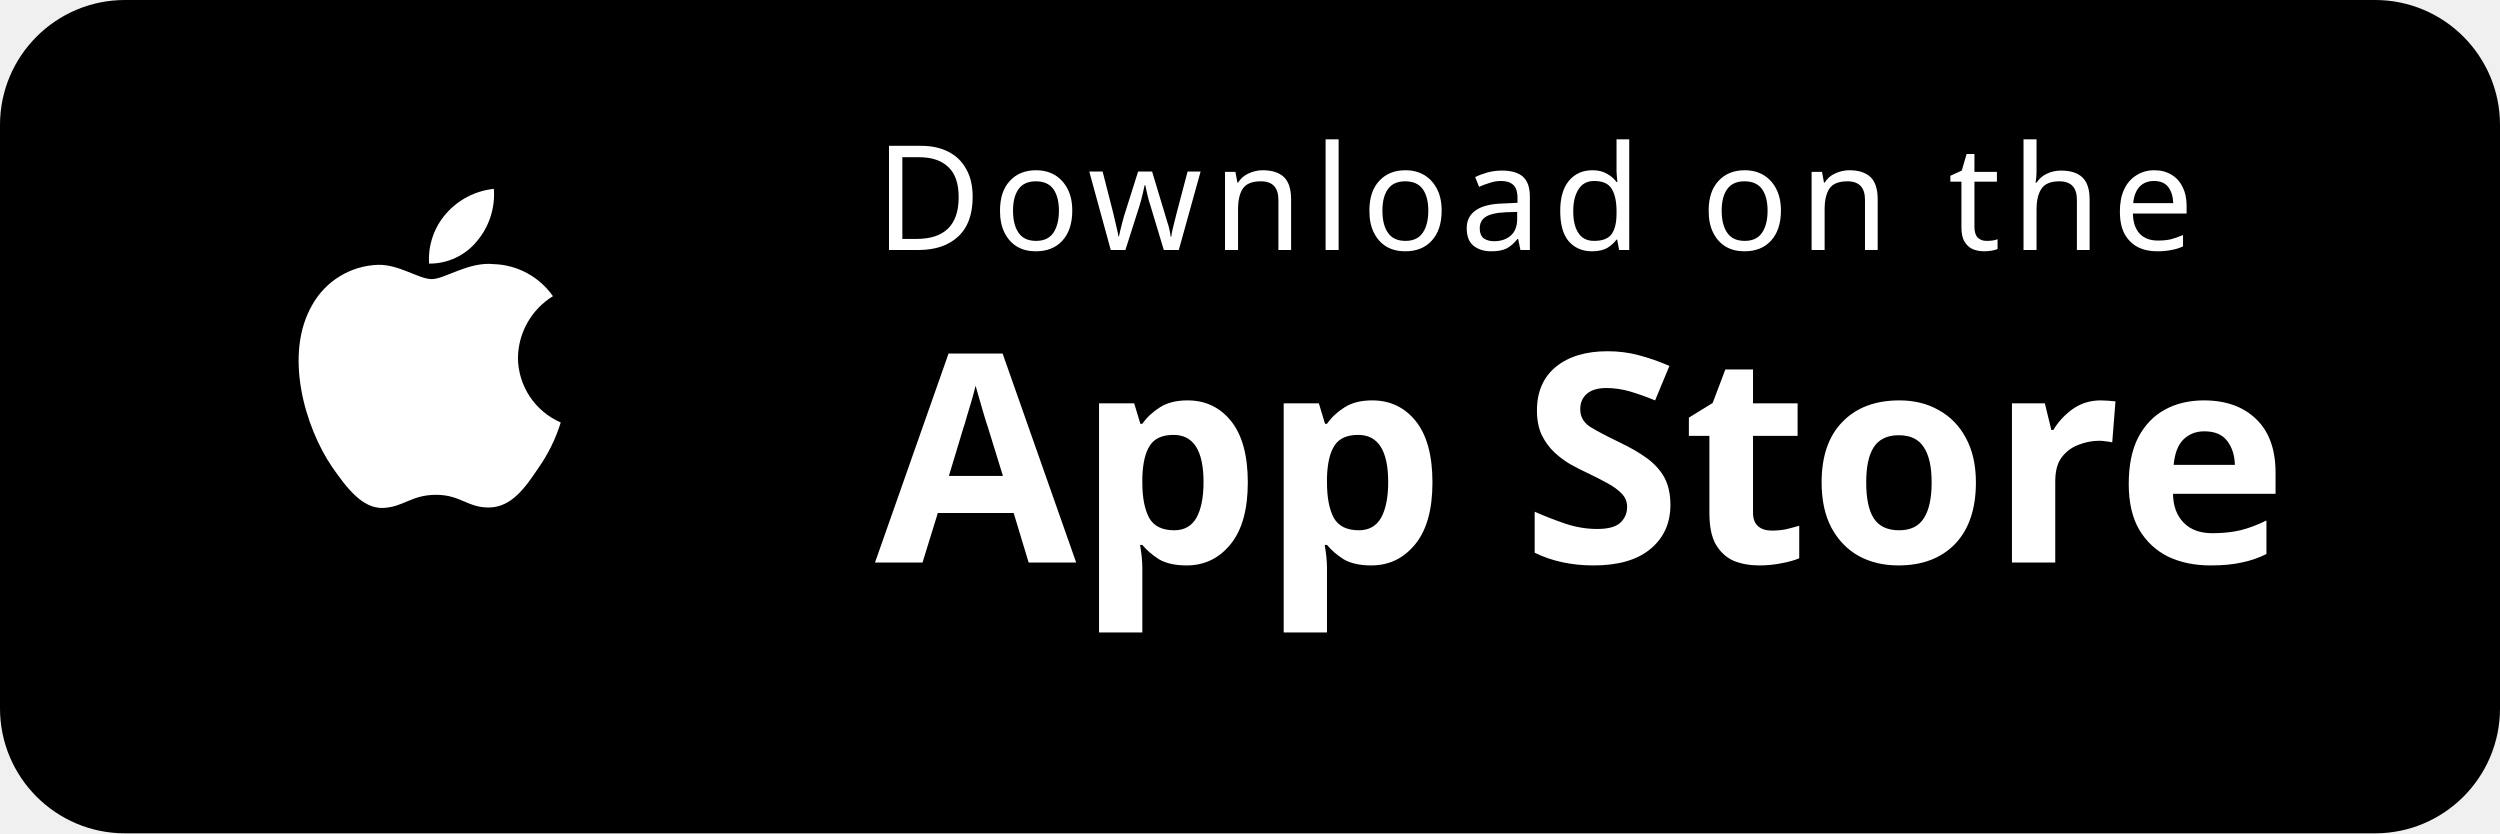
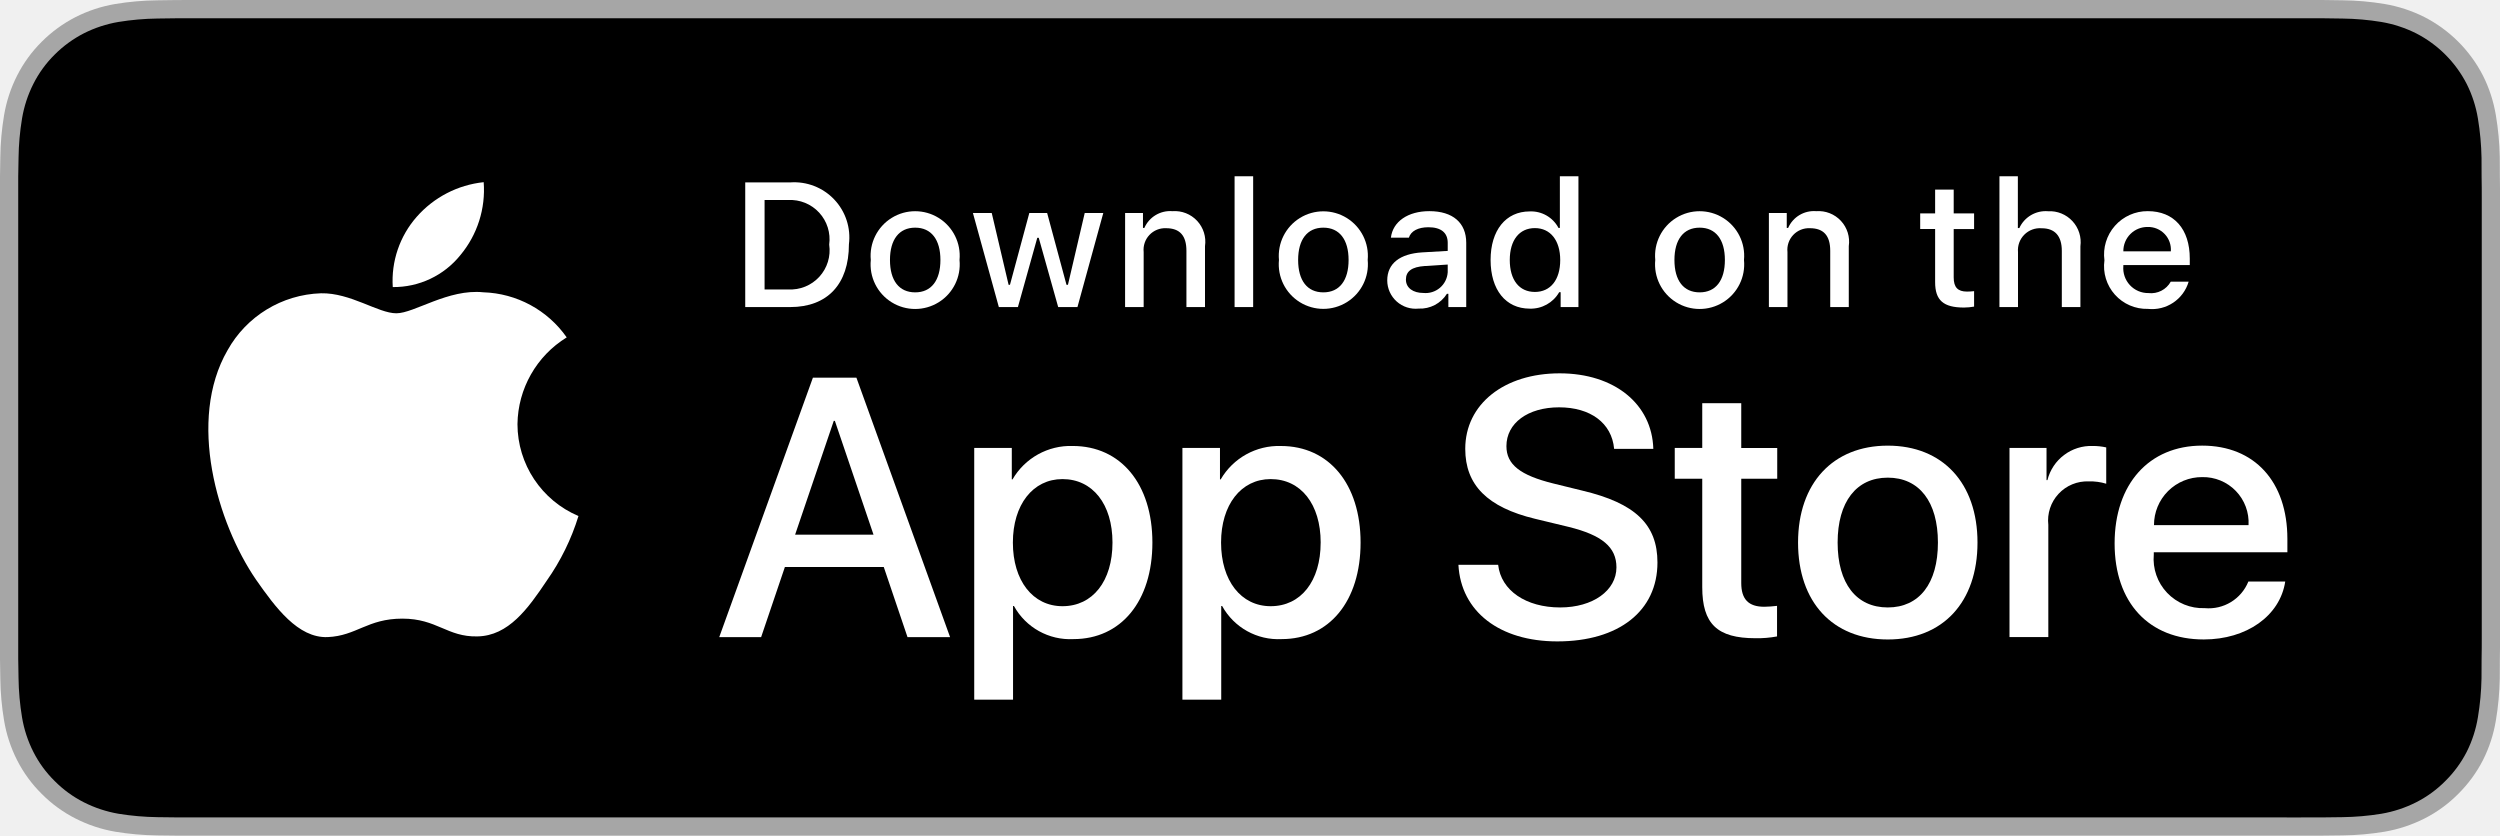
- <svg xmlns="http://www.w3.org/2000/svg" viewBox="0 0 120 40" width="120" height="40">
-   <rect width="120" height="40" rx="6" fill="#000" />
-   <text x="42" y="12" fill="#fff" font-family="system-ui, sans-serif" font-size="7" letter-spacing="0.5">Download on the</text>
-   <text x="42" y="27" fill="#fff" font-family="system-ui, sans-serif" font-size="14" font-weight="600">App Store</text>
-   <g transform="translate(10, 5) scale(0.6)">
-     <path d="M24.769 20.3a5.885 5.885 0 0 1 2.8-4.94 6.018 6.018 0 0 0-4.742-2.564c-1.994-.21-3.929 1.2-4.949 1.2-1.04 0-2.606-1.18-4.292-1.144a6.266 6.266 0 0 0-5.28 3.22c-2.28 3.95-.582 9.77 1.608 12.97 1.095 1.567 2.376 3.322 4.06 3.26 1.644-.067 2.262-1.05 4.248-1.05 1.968 0 2.544 1.05 4.262 1.013 1.76-.028 2.867-1.577 3.922-3.16a13.034 13.034 0 0 0 1.786-3.64 5.688 5.688 0 0 1-3.423-5.165Z" fill="#fff" />
-     <path d="M21.514 10.93a5.8 5.8 0 0 0 1.328-4.155 5.9 5.9 0 0 0-3.818 1.977 5.526 5.526 0 0 0-1.364 4.003 4.882 4.882 0 0 0 3.854-1.825Z" fill="#fff" />
+ <svg xmlns="http://www.w3.org/2000/svg" id="livetype" width="119.664" height="40" viewBox="0 0 119.664 40">
+   <g>
+     <g>
+       <g>
+         <path d="M110.135,0H9.535c-.367,0-.729,0-1.095.002-.306.002-.61.008-.919.013A13.215,13.215,0,0,0,5.517.191a6.665,6.665,0,0,0-1.901.627A6.438,6.438,0,0,0,1.998,1.997,6.258,6.258,0,0,0,.819,3.618a6.601,6.601,0,0,0-.625,1.903,12.993,12.993,0,0,0-.179,2.002C.006,7.83.005,8.138,0,8.444V31.559c.005.31.006.611.015.922a12.992,12.992,0,0,0,.179,2.002,6.588,6.588,0,0,0,.625,1.904A6.208,6.208,0,0,0,1.998,38.001a6.274,6.274,0,0,0,1.619,1.179,6.701,6.701,0,0,0,1.901.631,13.455,13.455,0,0,0,2.004.177c.309.007.613.011.919.011C8.806,40,9.168,40,9.535,40H110.135c.359,0,.725,0,1.084-.002.305,0,.617-.004.922-.011a13.279,13.279,0,0,0,2-.177,6.804,6.804,0,0,0,1.908-.631,6.277,6.277,0,0,0,1.617-1.179,6.395,6.395,0,0,0,1.182-1.614,6.604,6.604,0,0,0,.619-1.904,13.506,13.506,0,0,0,.186-2.002c.004-.311.004-.611.004-.922.008-.363.008-.725.008-1.094V9.536c0-.366,0-.729-.008-1.092,0-.307,0-.614-.004-.921a13.507,13.507,0,0,0-.186-2.002,6.618,6.618,0,0,0-.619-1.903,6.466,6.466,0,0,0-2.799-2.8,6.768,6.768,0,0,0-1.908-.627,13.044,13.044,0,0,0-2-.177c-.305-.005-.617-.011-.922-.013-.359-.002-.725-.002-1.084-.002Z" style="fill: #a6a6a6" />
+         <path d="M8.445,39.125c-.305,0-.602-.004-.904-.011a12.687,12.687,0,0,1-1.869-.163,5.884,5.884,0,0,1-1.657-.548,5.406,5.406,0,0,1-1.397-1.017,5.321,5.321,0,0,1-1.021-1.397,5.722,5.722,0,0,1-.543-1.657,12.414,12.414,0,0,1-.167-1.875c-.006-.211-.015-.913-.015-.913V8.444S.882,7.753.888,7.55a12.37,12.37,0,0,1,.166-1.872,5.755,5.755,0,0,1,.543-1.662A5.373,5.373,0,0,1,2.612,2.618,5.565,5.565,0,0,1,4.014,1.595a5.823,5.823,0,0,1,1.653-.544A12.586,12.586,0,0,1,7.543.887L8.445.875H111.214l.913.013a12.385,12.385,0,0,1,1.858.163,5.938,5.938,0,0,1,1.671.548,5.594,5.594,0,0,1,2.415,2.42,5.763,5.763,0,0,1,.535,1.649,12.995,12.995,0,0,1,.174,1.887c.003.283.003.587.003.89.008.375.008.732.008,1.092V30.465c0,.363,0,.718-.008,1.075,0,.325,0,.623-.004.93a12.731,12.731,0,0,1-.171,1.853,5.739,5.739,0,0,1-.54,1.67,5.48,5.48,0,0,1-1.016,1.386,5.413,5.413,0,0,1-1.399,1.022,5.862,5.862,0,0,1-1.668.55,12.542,12.542,0,0,1-1.869.163c-.293.007-.6.011-.897.011l-1.084.002Z" />
+       </g>
+       <g id="_Group_" data-name="&lt;Group&gt;">
+         <g id="_Group_2" data-name="&lt;Group&gt;">
+           <g id="_Group_3" data-name="&lt;Group&gt;">
+             <path id="_Path_" data-name="&lt;Path&gt;" d="M24.769,20.301a4.949,4.949,0,0,1,2.357-4.152,5.066,5.066,0,0,0-3.991-2.158c-1.679-.176-3.307,1.005-4.163,1.005-.872,0-2.19-.987-3.608-.958a5.315,5.315,0,0,0-4.473,2.728c-1.934,3.348-.491,8.269,1.361,10.976.927,1.325,2.01,2.806,3.428,2.753,1.387-.058,1.905-.884,3.579-.884,1.659,0,2.145.884,3.591.851,1.488-.024,2.426-1.331,3.321-2.669a10.962,10.962,0,0,0,1.518-3.093A4.782,4.782,0,0,1,24.769,20.301Z" style="fill: #fff" />
+             <path id="_Path_2" data-name="&lt;Path&gt;" d="M22.037,12.211a4.872,4.872,0,0,0,1.115-3.491,4.957,4.957,0,0,0-3.208,1.66,4.636,4.636,0,0,0-1.144,3.361A4.099,4.099,0,0,0,22.037,12.211Z" style="fill: #fff" />
+           </g>
+         </g>
+         <g>
+           <path d="M42.302,27.14h-4.733l-1.137,3.356H34.427l4.483-12.418h2.083l4.483,12.418H43.438ZM38.059,25.591h3.752l-1.85-5.447h-.052Z" style="fill: #fff" />
+           <path d="M55.16,25.97c0,2.813-1.506,4.621-3.778,4.621a3.069,3.069,0,0,1-2.849-1.584h-.043v4.484h-1.858V21.442H48.43v1.506h.034a3.212,3.212,0,0,1,2.883-1.601C53.645,21.348,55.16,23.164,55.16,25.97Zm-1.91,0c0-1.833-.947-3.038-2.393-3.038-1.42,0-2.375,1.23-2.375,3.038,0,1.824.955,3.046,2.375,3.046C52.302,29.016,53.25,27.819,53.25,25.97Z" style="fill: #fff" />
+           <path d="M65.125,25.97c0,2.813-1.506,4.621-3.778,4.621a3.069,3.069,0,0,1-2.849-1.584h-.043v4.484h-1.858V21.442H58.395v1.506h.034A3.212,3.212,0,0,1,61.312,21.348C63.61,21.348,65.125,23.164,65.125,25.97Zm-1.91,0c0-1.833-.947-3.038-2.393-3.038-1.42,0-2.375,1.23-2.375,3.038,0,1.824.955,3.046,2.375,3.046C62.267,29.016,63.214,27.819,63.214,25.97Z" style="fill: #fff" />
+           <path d="M71.71,27.036c.138,1.231,1.334,2.04,2.969,2.04,1.566,0,2.693-.809,2.693-1.919,0-.964-.68-1.541-2.289-1.937l-1.609-.388c-2.28-.551-3.339-1.617-3.339-3.348,0-2.143,1.867-3.614,4.519-3.614,2.624,0,4.423,1.472,4.483,3.614h-1.876c-.112-1.239-1.137-1.987-2.634-1.987s-2.521.757-2.521,1.858c0,.878.654,1.395,2.255,1.79l1.368.336c2.548.603,3.606,1.626,3.606,3.442,0,2.323-1.851,3.778-4.794,3.778-2.754,0-4.613-1.421-4.733-3.667Z" style="fill: #fff" />
+           <path d="M83.346,19.3v2.143h1.722v1.472H83.346v4.991c0,.775.345,1.137,1.102,1.137a5.808,5.808,0,0,0,.611-.043v1.463a5.104,5.104,0,0,1-1.032.086c-1.833,0-2.548-.688-2.548-2.444V22.914H80.163V21.442H81.479V19.3Z" style="fill: #fff" />
+           <path d="M86.065,25.97c0-2.849,1.678-4.639,4.294-4.639,2.625,0,4.295,1.79,4.295,4.639,0,2.856-1.661,4.639-4.295,4.639C87.726,30.608,86.065,28.826,86.065,25.97Zm6.695,0c0-1.954-.896-3.107-2.401-3.107s-2.4,1.162-2.4,3.107c0,1.962.895,3.106,2.4,3.106S92.76,27.932,92.76,25.97Z" style="fill: #fff" />
+           <path d="M96.186,21.442h1.772v1.541h.043a2.159,2.159,0,0,1,2.178-1.636,2.866,2.866,0,0,1,.637.069v1.738a2.598,2.598,0,0,0-.835-.112,1.873,1.873,0,0,0-1.937,2.083v5.37h-1.858Z" style="fill: #fff" />
+           <path d="M109.384,27.837c-.25,1.644-1.851,2.771-3.898,2.771-2.634,0-4.269-1.765-4.269-4.596,0-2.84,1.644-4.682,4.19-4.682,2.505,0,4.08,1.721,4.08,4.466v.637h-6.395v.112a2.358,2.358,0,0,0,2.436,2.564,2.048,2.048,0,0,0,2.091-1.273Zm-6.282-2.702h4.526a2.177,2.177,0,0,0-2.221-2.298A2.292,2.292,0,0,0,103.102,25.135Z" style="fill: #fff" />
+         </g>
+       </g>
+     </g>
+     <g id="_Group_4" data-name="&lt;Group&gt;">
+       <g>
+         <path d="M37.826,8.731a2.64,2.64,0,0,1,2.808,2.965c0,1.906-1.03,3.002-2.808,3.002H35.671V8.731Zm-1.229,5.123h1.125a1.876,1.876,0,0,0,1.968-2.146,1.881,1.881,0,0,0-1.968-2.134h-1.125Z" style="fill: #fff" />
+         <path d="M41.681,12.444a2.133,2.133,0,1,1,4.247,0,2.134,2.134,0,1,1-4.247,0Zm3.333,0c0-.976-.438-1.547-1.208-1.547-.772,0-1.207.571-1.207,1.547,0,.984.435,1.55,1.207,1.55C44.575,13.995,45.014,13.424,45.014,12.444Z" style="fill: #fff" />
+         <path d="M51.573,14.698h-.922l-.931-3.316h-.07l-.927,3.316h-.913l-1.241-4.503h.901l.807,3.436h.066l.926-3.436h.853l.926,3.436h.07l.803-3.436h.889Z" style="fill: #fff" />
+         <path d="M53.854,10.195H54.709v.715h.066a1.348,1.348,0,0,1,1.344-.802,1.465,1.465,0,0,1,1.559,1.675v2.915h-.889V12.006c0-.724-.314-1.083-.972-1.083a1.033,1.033,0,0,0-1.075,1.141v2.634h-.889Z" style="fill: #fff" />
+         <path d="M59.094,8.437h.889v6.261h-.889Z" style="fill: #fff" />
+         <path d="M61.218,12.444a2.133,2.133,0,1,1,4.248,0,2.134,2.134,0,1,1-4.248,0Zm3.333,0c0-.976-.438-1.547-1.208-1.547-.772,0-1.207.571-1.207,1.547,0,.984.435,1.55,1.207,1.55C64.112,13.995,64.551,13.424,64.551,12.444Z" style="fill: #fff" />
+         <path d="M66.401,13.424c0-.811.604-1.278,1.675-1.344l1.22-.07v-.389c0-.476-.314-.744-.922-.744-.496,0-.84.182-.938.5h-.86c.091-.773.818-1.27,1.84-1.27,1.129,0,1.766.562,1.766,1.513v3.077h-.855v-.633h-.07a1.515,1.515,0,0,1-1.353.707A1.36,1.36,0,0,1,66.401,13.424Zm2.895-.385v-.376l-1.1.07c-.62.042-.901.252-.901.649,0,.405.352.641.835.641A1.062,1.062,0,0,0,69.295,13.04Z" style="fill: #fff" />
+         <path d="M71.348,12.444c0-1.423.731-2.324,1.869-2.324a1.484,1.484,0,0,1,1.381.79h.066V8.437h.889v6.261h-.852v-.711h-.07a1.563,1.563,0,0,1-1.414.786C72.072,14.772,71.348,13.871,71.348,12.444Zm.918,0c0,.955.45,1.53,1.203,1.53.749,0,1.212-.583,1.212-1.526,0-.938-.468-1.53-1.212-1.53C72.721,10.918,72.266,11.497,72.266,12.444Z" style="fill: #fff" />
+         <path d="M79.23,12.444a2.133,2.133,0,1,1,4.247,0,2.134,2.134,0,1,1-4.247,0Zm3.333,0c0-.976-.438-1.547-1.208-1.547-.772,0-1.207.571-1.207,1.547,0,.984.435,1.55,1.207,1.55C82.125,13.995,82.563,13.424,82.563,12.444Z" style="fill: #fff" />
+         <path d="M84.669,10.195h.855v.715h.066a1.348,1.348,0,0,1,1.344-.802,1.465,1.465,0,0,1,1.559,1.675v2.915H87.605V12.006c0-.724-.314-1.083-.972-1.083a1.033,1.033,0,0,0-1.075,1.141v2.634h-.889Z" style="fill: #fff" />
+         <path d="M93.515,9.074v1.142h.976v.749h-.976V13.279c0,.472.194.678.637.678a2.967,2.967,0,0,0,.339-.021v.74a2.916,2.916,0,0,1-.483.045c-.988,0-1.382-.348-1.382-1.216v-2.543h-.715v-.749h.715V9.074Z" style="fill: #fff" />
+         <path d="M95.705,8.437h.881v2.481h.07a1.386,1.386,0,0,1,1.373-.807,1.483,1.483,0,0,1,1.551,1.679v2.907H98.69v-2.688c0-.719-.335-1.083-.963-1.083a1.052,1.052,0,0,0-1.134,1.142v2.63h-.889Z" style="fill: #fff" />
+         <path d="M104.761,13.482a1.828,1.828,0,0,1-1.951,1.303A2.045,2.045,0,0,1,100.73,12.46a2.077,2.077,0,0,1,2.076-2.353c1.253,0,2.009.856,2.009,2.27V12.688h-3.18v.05a1.19,1.19,0,0,0,1.199,1.29,1.079,1.079,0,0,0,1.071-.546Zm-3.126-1.451h2.274a1.086,1.086,0,0,0-1.108-1.167A1.152,1.152,0,0,0,101.635,12.031Z" style="fill: #fff" />
+       </g>
+     </g>
  </g>
</svg>
